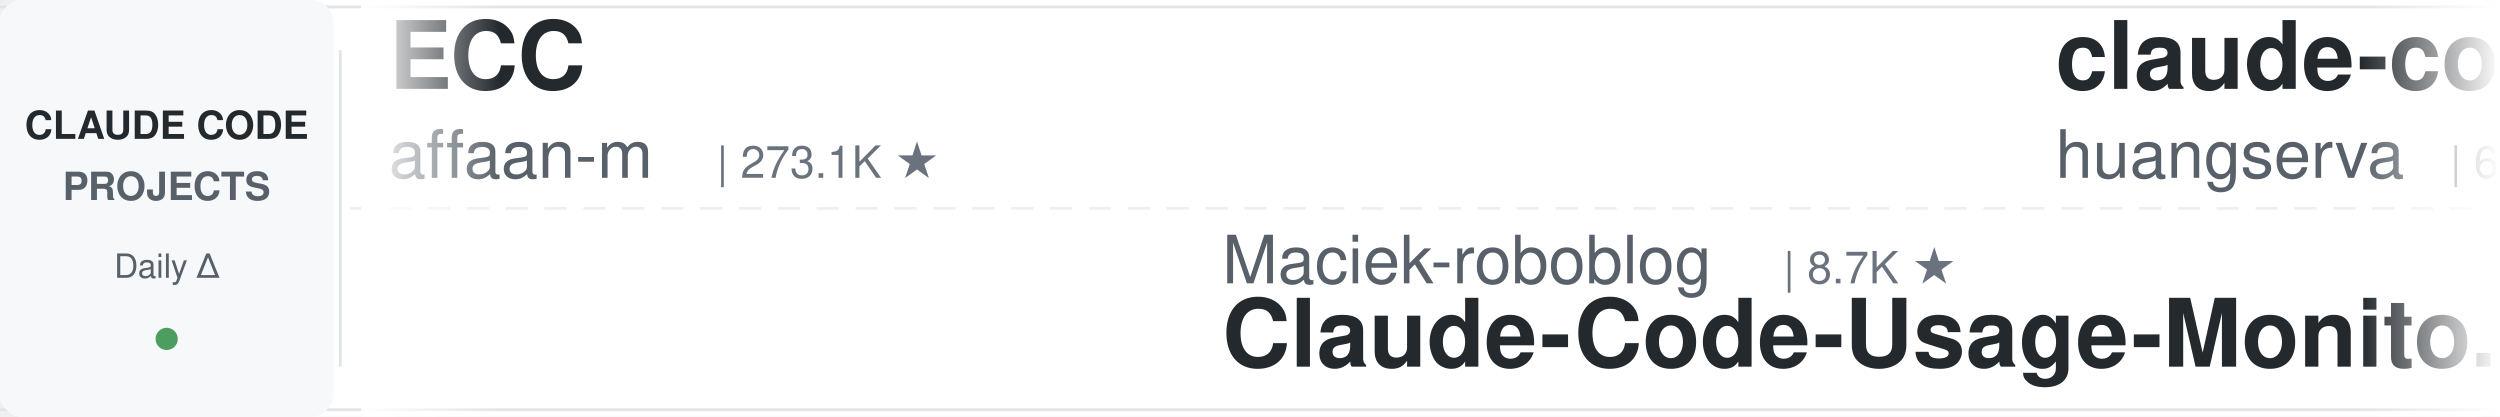
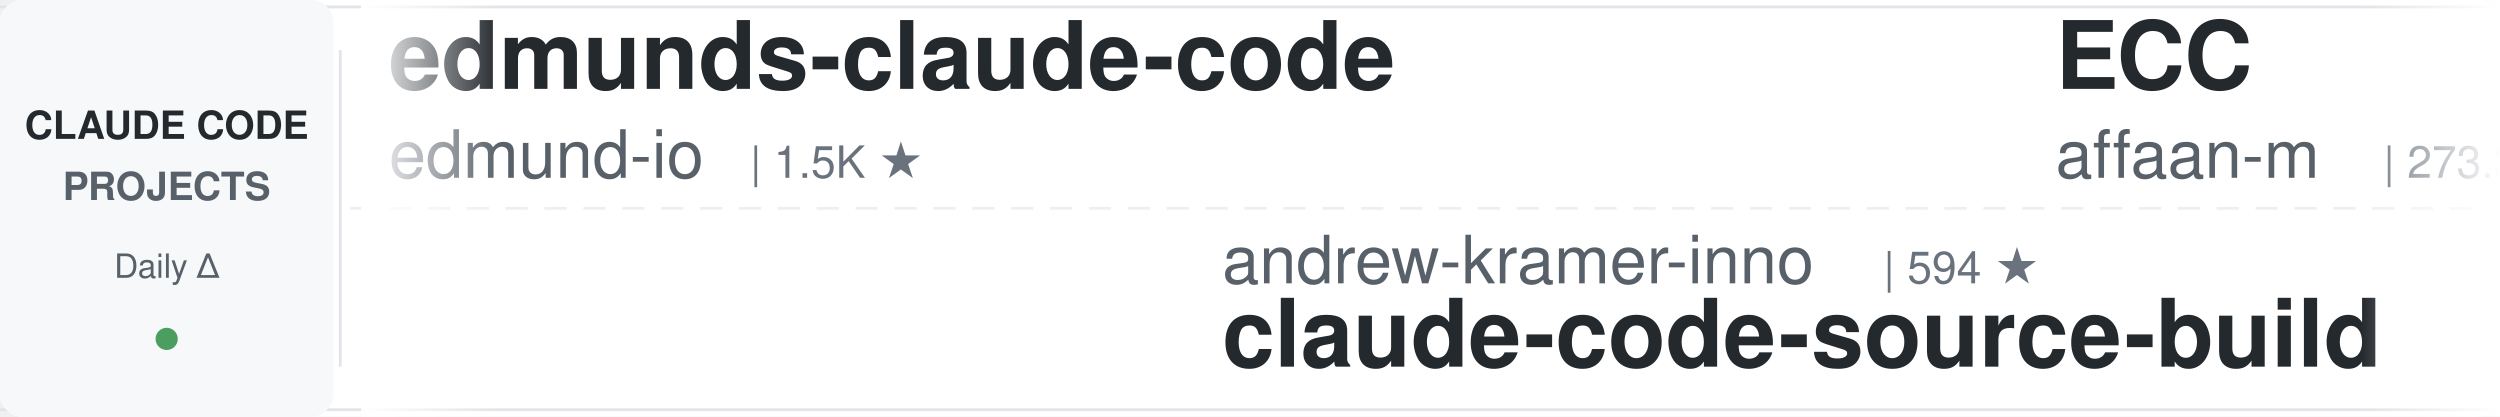
<svg xmlns="http://www.w3.org/2000/svg" width="900" height="150">
  <defs>
    <linearGradient id="leftFade" x1="0%" y1="0%" x2="100%" y2="0%">
      <stop offset="0%" style="stop-color:#ffffff;stop-opacity:1" />
      <stop offset="100%" style="stop-color:#ffffff;stop-opacity:0" />
    </linearGradient>
    <linearGradient id="rightFade" x1="0%" y1="0%" x2="100%" y2="0%">
      <stop offset="0%" style="stop-color:#ffffff;stop-opacity:0" />
      <stop offset="100%" style="stop-color:#ffffff;stop-opacity:1" />
    </linearGradient>
  </defs>
  <rect width="900" height="150" fill="#ffffff" rx="8" />
  <rect x="0" y="2" width="900" height="1" fill="#e1e4e8" />
  <rect x="0" y="147" width="900" height="1" fill="#e1e4e8" />
  <line x1="0" y1="75" x2="900" y2="75" stroke="#e1e4e8" stroke-width="1" stroke-dasharray="8 6" opacity="0.6" />
  <rect x="0" y="0" width="120" height="150" fill="#f6f8fa" rx="8" />
  <text x="60" y="50" font-family="-apple-system, BlinkMacSystemFont, 'Segoe UI', Helvetica, Arial, sans-serif" font-size="14" font-weight="600" fill="#24292e" text-anchor="middle">CLAUDE CODE</text>
  <text x="60" y="72" font-family="-apple-system, BlinkMacSystemFont, 'Segoe UI', Helvetica, Arial, sans-serif" font-size="14" font-weight="600" fill="#586069" text-anchor="middle">PROJECTS</text>
  <text x="60" y="100" font-family="-apple-system, BlinkMacSystemFont, 'Segoe UI', Helvetica, Arial, sans-serif" font-size="12" font-weight="500" fill="#586069" text-anchor="middle">Daily Δ</text>
  <circle cx="60" cy="122" r="4" fill="#22863a" opacity="0.8" />
  <rect x="122" y="18" width="1" height="114" fill="#e1e4e8" />
  <clipPath id="tickerClip">
    <rect x="130" y="0" width="770" height="150" />
  </clipPath>
  <g clip-path="url(#tickerClip)">
    <g id="tickerItems">
      <animateTransform attributeName="transform" attributeType="XML" type="translate" from="0 0" to="-3000 0" dur="54s" repeatCount="indefinite" />
      <g transform="translate(0, 0)">
+         <text x="140" y="32" font-family="-apple-system, BlinkMacSystemFont, 'Segoe UI', Helvetica, Arial, sans-serif" font-size="34" font-weight="600" fill="#24292e">edmunds-claude-code</text>
+         <text x="140" y="64" font-family="-apple-system, BlinkMacSystemFont, 'Segoe UI', Helvetica, Arial, sans-serif" font-size="24" font-weight="400" fill="#586069">edmund-io</text>
+         <text x="270" y="64" font-family="-apple-system, BlinkMacSystemFont, 'Segoe UI', Helvetica, Arial, sans-serif" font-size="16" font-weight="500" fill="#6a737d">| 1.5K ★</text>
+       </g>
+       <g transform="translate(300, 0)">
+         <text x="140" y="102" font-family="-apple-system, BlinkMacSystemFont, 'Segoe UI', Helvetica, Arial, sans-serif" font-size="24" font-weight="400" fill="#586069">andrew-kramer-inno</text>
+         <text x="378" y="102" font-family="-apple-system, BlinkMacSystemFont, 'Segoe UI', Helvetica, Arial, sans-serif" font-size="16" font-weight="500" fill="#6a737d">| 594 ★</text>
+         <text x="140" y="132" font-family="-apple-system, BlinkMacSystemFont, 'Segoe UI', Helvetica, Arial, sans-serif" font-size="34" font-weight="600" fill="#24292e">claude-code-source-build</text>
+       </g>
+       <g transform="translate(600, 0)">
        <text x="140" y="32" font-family="-apple-system, BlinkMacSystemFont, 'Segoe UI', Helvetica, Arial, sans-serif" font-size="34" font-weight="600" fill="#24292e">ECC</text>
        <text x="140" y="64" font-family="-apple-system, BlinkMacSystemFont, 'Segoe UI', Helvetica, Arial, sans-serif" font-size="24" font-weight="400" fill="#586069">affaan-m</text>
-         <text x="258" y="64" font-family="-apple-system, BlinkMacSystemFont, 'Segoe UI', Helvetica, Arial, sans-serif" font-size="16" font-weight="500" fill="#6a737d">| 273.1K ★</text>
-       </g>
-       <g transform="translate(300, 0)">
-         <text x="140" y="102" font-family="-apple-system, BlinkMacSystemFont, 'Segoe UI', Helvetica, Arial, sans-serif" font-size="24" font-weight="400" fill="#586069">Maciek-roboblog</text>
-         <text x="342" y="102" font-family="-apple-system, BlinkMacSystemFont, 'Segoe UI', Helvetica, Arial, sans-serif" font-size="16" font-weight="500" fill="#6a737d">| 8.7K ★</text>
-         <text x="140" y="132" font-family="-apple-system, BlinkMacSystemFont, 'Segoe UI', Helvetica, Arial, sans-serif" font-size="34" font-weight="600" fill="#24292e">Claude-Code-Usage-Monito...</text>
-       </g>
-       <g transform="translate(600, 0)">
-         <text x="140" y="32" font-family="-apple-system, BlinkMacSystemFont, 'Segoe UI', Helvetica, Arial, sans-serif" font-size="34" font-weight="600" fill="#24292e">claude-code-cli</text>
-         <text x="140" y="64" font-family="-apple-system, BlinkMacSystemFont, 'Segoe UI', Helvetica, Arial, sans-serif" font-size="24" font-weight="400" fill="#586069">huangserva</text>
-         <text x="282" y="64" font-family="-apple-system, BlinkMacSystemFont, 'Segoe UI', Helvetica, Arial, sans-serif" font-size="16" font-weight="500" fill="#6a737d">| 630 ★</text>
+         <text x="258" y="64" font-family="-apple-system, BlinkMacSystemFont, 'Segoe UI', Helvetica, Arial, sans-serif" font-size="16" font-weight="500" fill="#6a737d">| 273.3K ★</text>
      </g>
      <g transform="translate(900, 0)">
-         <text x="140" y="102" font-family="-apple-system, BlinkMacSystemFont, 'Segoe UI', Helvetica, Arial, sans-serif" font-size="24" font-weight="400" fill="#586069">VILA-Lab</text>
-         <text x="258" y="102" font-family="-apple-system, BlinkMacSystemFont, 'Segoe UI', Helvetica, Arial, sans-serif" font-size="16" font-weight="500" fill="#6a737d">| 2.1K ★</text>
-         <text x="140" y="132" font-family="-apple-system, BlinkMacSystemFont, 'Segoe UI', Helvetica, Arial, sans-serif" font-size="34" font-weight="600" fill="#24292e">Dive-into-Claude-Code</text>
+         <text x="140" y="102" font-family="-apple-system, BlinkMacSystemFont, 'Segoe UI', Helvetica, Arial, sans-serif" font-size="24" font-weight="400" fill="#586069">disler</text>
+         <text x="234" y="102" font-family="-apple-system, BlinkMacSystemFont, 'Segoe UI', Helvetica, Arial, sans-serif" font-size="16" font-weight="500" fill="#6a737d">| 3.9K ★</text>
+         <text x="140" y="132" font-family="-apple-system, BlinkMacSystemFont, 'Segoe UI', Helvetica, Arial, sans-serif" font-size="34" font-weight="600" fill="#24292e">claude-code-hooks-master...</text>
      </g>
      <g transform="translate(1200, 0)">
-         <text x="140" y="32" font-family="-apple-system, BlinkMacSystemFont, 'Segoe UI', Helvetica, Arial, sans-serif" font-size="34" font-weight="600" fill="#24292e">claude-code-engineering</text>
-         <text x="140" y="64" font-family="-apple-system, BlinkMacSystemFont, 'Segoe UI', Helvetica, Arial, sans-serif" font-size="24" font-weight="400" fill="#586069">huangjia2019</text>
-         <text x="306" y="64" font-family="-apple-system, BlinkMacSystemFont, 'Segoe UI', Helvetica, Arial, sans-serif" font-size="16" font-weight="500" fill="#6a737d">| 1.1K ★</text>
+         <text x="140" y="32" font-family="-apple-system, BlinkMacSystemFont, 'Segoe UI', Helvetica, Arial, sans-serif" font-size="34" font-weight="600" fill="#24292e">claude-code-action</text>
+         <text x="140" y="64" font-family="-apple-system, BlinkMacSystemFont, 'Segoe UI', Helvetica, Arial, sans-serif" font-size="24" font-weight="400" fill="#586069">anthropics</text>
+         <text x="282" y="64" font-family="-apple-system, BlinkMacSystemFont, 'Segoe UI', Helvetica, Arial, sans-serif" font-size="16" font-weight="500" fill="#6a737d">| 9.4K ★</text>
      </g>
      <g transform="translate(1500, 0)">
-         <text x="140" y="102" font-family="-apple-system, BlinkMacSystemFont, 'Segoe UI', Helvetica, Arial, sans-serif" font-size="24" font-weight="400" fill="#586069">asgeirtj</text>
-         <text x="258" y="102" font-family="-apple-system, BlinkMacSystemFont, 'Segoe UI', Helvetica, Arial, sans-serif" font-size="16" font-weight="500" fill="#6a737d">| 68.9K ★</text>
-         <text x="140" y="132" font-family="-apple-system, BlinkMacSystemFont, 'Segoe UI', Helvetica, Arial, sans-serif" font-size="34" font-weight="600" fill="#24292e">system_prompts_leaks</text>
+         <text x="140" y="102" font-family="-apple-system, BlinkMacSystemFont, 'Segoe UI', Helvetica, Arial, sans-serif" font-size="24" font-weight="400" fill="#586069">overwirehq</text>
+         <text x="282" y="102" font-family="-apple-system, BlinkMacSystemFont, 'Segoe UI', Helvetica, Arial, sans-serif" font-size="16" font-weight="500" fill="#6a737d">| 2.8K ★</text>
+         <text x="140" y="132" font-family="-apple-system, BlinkMacSystemFont, 'Segoe UI', Helvetica, Arial, sans-serif" font-size="34" font-weight="600" fill="#24292e">claude-code-telegram</text>
      </g>
      <g transform="translate(1800, 0)">
-         <text x="140" y="32" font-family="-apple-system, BlinkMacSystemFont, 'Segoe UI', Helvetica, Arial, sans-serif" font-size="34" font-weight="600" fill="#24292e">claude-code-settings</text>
-         <text x="140" y="64" font-family="-apple-system, BlinkMacSystemFont, 'Segoe UI', Helvetica, Arial, sans-serif" font-size="24" font-weight="400" fill="#586069">feiskyer</text>
-         <text x="258" y="64" font-family="-apple-system, BlinkMacSystemFont, 'Segoe UI', Helvetica, Arial, sans-serif" font-size="16" font-weight="500" fill="#6a737d">| 1.7K ★</text>
+         <text x="140" y="32" font-family="-apple-system, BlinkMacSystemFont, 'Segoe UI', Helvetica, Arial, sans-serif" font-size="34" font-weight="600" fill="#24292e">claude-code-workflows</text>
+         <text x="140" y="64" font-family="-apple-system, BlinkMacSystemFont, 'Segoe UI', Helvetica, Arial, sans-serif" font-size="24" font-weight="400" fill="#586069">OneRedOak</text>
+         <text x="270" y="64" font-family="-apple-system, BlinkMacSystemFont, 'Segoe UI', Helvetica, Arial, sans-serif" font-size="16" font-weight="500" fill="#6a737d">| 3.9K ★</text>
      </g>
      <g transform="translate(2100, 0)">
-         <text x="140" y="102" font-family="-apple-system, BlinkMacSystemFont, 'Segoe UI', Helvetica, Arial, sans-serif" font-size="24" font-weight="400" fill="#586069">frankbria</text>
-         <text x="270" y="102" font-family="-apple-system, BlinkMacSystemFont, 'Segoe UI', Helvetica, Arial, sans-serif" font-size="16" font-weight="500" fill="#6a737d">| 9.7K ★</text>
-         <text x="140" y="132" font-family="-apple-system, BlinkMacSystemFont, 'Segoe UI', Helvetica, Arial, sans-serif" font-size="34" font-weight="600" fill="#24292e">ralph-claude-code</text>
+         <text x="140" y="102" font-family="-apple-system, BlinkMacSystemFont, 'Segoe UI', Helvetica, Arial, sans-serif" font-size="24" font-weight="400" fill="#586069">huangserva</text>
+         <text x="282" y="102" font-family="-apple-system, BlinkMacSystemFont, 'Segoe UI', Helvetica, Arial, sans-serif" font-size="16" font-weight="500" fill="#6a737d">| 630 ★</text>
+         <text x="140" y="132" font-family="-apple-system, BlinkMacSystemFont, 'Segoe UI', Helvetica, Arial, sans-serif" font-size="34" font-weight="600" fill="#24292e">claude-code-cli</text>
      </g>
      <g transform="translate(2400, 0)">
-         <text x="140" y="32" font-family="-apple-system, BlinkMacSystemFont, 'Segoe UI', Helvetica, Arial, sans-serif" font-size="34" font-weight="600" fill="#24292e">learn-claude-code</text>
-         <text x="140" y="64" font-family="-apple-system, BlinkMacSystemFont, 'Segoe UI', Helvetica, Arial, sans-serif" font-size="24" font-weight="400" fill="#586069">shareAI-lab</text>
-         <text x="294" y="64" font-family="-apple-system, BlinkMacSystemFont, 'Segoe UI', Helvetica, Arial, sans-serif" font-size="16" font-weight="500" fill="#6a737d">| 78.0K ★</text>
+         <text x="140" y="32" font-family="-apple-system, BlinkMacSystemFont, 'Segoe UI', Helvetica, Arial, sans-serif" font-size="34" font-weight="600" fill="#24292e">claude-code-source</text>
+         <text x="140" y="64" font-family="-apple-system, BlinkMacSystemFont, 'Segoe UI', Helvetica, Arial, sans-serif" font-size="24" font-weight="400" fill="#586069">AprilNEA</text>
+         <text x="258" y="64" font-family="-apple-system, BlinkMacSystemFont, 'Segoe UI', Helvetica, Arial, sans-serif" font-size="16" font-weight="500" fill="#6a737d">| 393 ★</text>
      </g>
      <g transform="translate(2700, 0)">
-         <text x="140" y="102" font-family="-apple-system, BlinkMacSystemFont, 'Segoe UI', Helvetica, Arial, sans-serif" font-size="24" font-weight="400" fill="#586069">ding113</text>
-         <text x="246" y="102" font-family="-apple-system, BlinkMacSystemFont, 'Segoe UI', Helvetica, Arial, sans-serif" font-size="16" font-weight="500" fill="#6a737d">| 3.4K ★</text>
-         <text x="140" y="132" font-family="-apple-system, BlinkMacSystemFont, 'Segoe UI', Helvetica, Arial, sans-serif" font-size="34" font-weight="600" fill="#24292e">claude-code-hub</text>
+         <text x="140" y="102" font-family="-apple-system, BlinkMacSystemFont, 'Segoe UI', Helvetica, Arial, sans-serif" font-size="24" font-weight="400" fill="#586069">Pimzino</text>
+         <text x="246" y="102" font-family="-apple-system, BlinkMacSystemFont, 'Segoe UI', Helvetica, Arial, sans-serif" font-size="16" font-weight="500" fill="#6a737d">| 3.9K ★</text>
+         <text x="140" y="132" font-family="-apple-system, BlinkMacSystemFont, 'Segoe UI', Helvetica, Arial, sans-serif" font-size="34" font-weight="600" fill="#24292e">claude-code-spec-workflo...</text>
      </g>
      <g transform="translate(3000, 0)">
+         <text x="140" y="32" font-family="-apple-system, BlinkMacSystemFont, 'Segoe UI', Helvetica, Arial, sans-serif" font-size="34" font-weight="600" fill="#24292e">edmunds-claude-code</text>
+         <text x="140" y="64" font-family="-apple-system, BlinkMacSystemFont, 'Segoe UI', Helvetica, Arial, sans-serif" font-size="24" font-weight="400" fill="#586069">edmund-io</text>
+         <text x="270" y="64" font-family="-apple-system, BlinkMacSystemFont, 'Segoe UI', Helvetica, Arial, sans-serif" font-size="16" font-weight="500" fill="#6a737d">| 1.5K ★</text>
+       </g>
+       <g transform="translate(3300, 0)">
+         <text x="140" y="102" font-family="-apple-system, BlinkMacSystemFont, 'Segoe UI', Helvetica, Arial, sans-serif" font-size="24" font-weight="400" fill="#586069">andrew-kramer-inno</text>
+         <text x="378" y="102" font-family="-apple-system, BlinkMacSystemFont, 'Segoe UI', Helvetica, Arial, sans-serif" font-size="16" font-weight="500" fill="#6a737d">| 594 ★</text>
+         <text x="140" y="132" font-family="-apple-system, BlinkMacSystemFont, 'Segoe UI', Helvetica, Arial, sans-serif" font-size="34" font-weight="600" fill="#24292e">claude-code-source-build</text>
+       </g>
+       <g transform="translate(3600, 0)">
        <text x="140" y="32" font-family="-apple-system, BlinkMacSystemFont, 'Segoe UI', Helvetica, Arial, sans-serif" font-size="34" font-weight="600" fill="#24292e">ECC</text>
        <text x="140" y="64" font-family="-apple-system, BlinkMacSystemFont, 'Segoe UI', Helvetica, Arial, sans-serif" font-size="24" font-weight="400" fill="#586069">affaan-m</text>
-         <text x="258" y="64" font-family="-apple-system, BlinkMacSystemFont, 'Segoe UI', Helvetica, Arial, sans-serif" font-size="16" font-weight="500" fill="#6a737d">| 273.1K ★</text>
-       </g>
-       <g transform="translate(3300, 0)">
-         <text x="140" y="102" font-family="-apple-system, BlinkMacSystemFont, 'Segoe UI', Helvetica, Arial, sans-serif" font-size="24" font-weight="400" fill="#586069">Maciek-roboblog</text>
-         <text x="342" y="102" font-family="-apple-system, BlinkMacSystemFont, 'Segoe UI', Helvetica, Arial, sans-serif" font-size="16" font-weight="500" fill="#6a737d">| 8.7K ★</text>
-         <text x="140" y="132" font-family="-apple-system, BlinkMacSystemFont, 'Segoe UI', Helvetica, Arial, sans-serif" font-size="34" font-weight="600" fill="#24292e">Claude-Code-Usage-Monito...</text>
-       </g>
-       <g transform="translate(3600, 0)">
-         <text x="140" y="32" font-family="-apple-system, BlinkMacSystemFont, 'Segoe UI', Helvetica, Arial, sans-serif" font-size="34" font-weight="600" fill="#24292e">claude-code-cli</text>
-         <text x="140" y="64" font-family="-apple-system, BlinkMacSystemFont, 'Segoe UI', Helvetica, Arial, sans-serif" font-size="24" font-weight="400" fill="#586069">huangserva</text>
-         <text x="282" y="64" font-family="-apple-system, BlinkMacSystemFont, 'Segoe UI', Helvetica, Arial, sans-serif" font-size="16" font-weight="500" fill="#6a737d">| 630 ★</text>
+         <text x="258" y="64" font-family="-apple-system, BlinkMacSystemFont, 'Segoe UI', Helvetica, Arial, sans-serif" font-size="16" font-weight="500" fill="#6a737d">| 273.3K ★</text>
      </g>
      <g transform="translate(3900, 0)">
-         <text x="140" y="102" font-family="-apple-system, BlinkMacSystemFont, 'Segoe UI', Helvetica, Arial, sans-serif" font-size="24" font-weight="400" fill="#586069">VILA-Lab</text>
-         <text x="258" y="102" font-family="-apple-system, BlinkMacSystemFont, 'Segoe UI', Helvetica, Arial, sans-serif" font-size="16" font-weight="500" fill="#6a737d">| 2.1K ★</text>
-         <text x="140" y="132" font-family="-apple-system, BlinkMacSystemFont, 'Segoe UI', Helvetica, Arial, sans-serif" font-size="34" font-weight="600" fill="#24292e">Dive-into-Claude-Code</text>
+         <text x="140" y="102" font-family="-apple-system, BlinkMacSystemFont, 'Segoe UI', Helvetica, Arial, sans-serif" font-size="24" font-weight="400" fill="#586069">disler</text>
+         <text x="234" y="102" font-family="-apple-system, BlinkMacSystemFont, 'Segoe UI', Helvetica, Arial, sans-serif" font-size="16" font-weight="500" fill="#6a737d">| 3.9K ★</text>
+         <text x="140" y="132" font-family="-apple-system, BlinkMacSystemFont, 'Segoe UI', Helvetica, Arial, sans-serif" font-size="34" font-weight="600" fill="#24292e">claude-code-hooks-master...</text>
      </g>
    </g>
  </g>
  <rect x="130" y="0" width="50" height="150" fill="url(#leftFade)" />
  <rect x="850" y="0" width="50" height="150" fill="url(#rightFade)" />
</svg>
